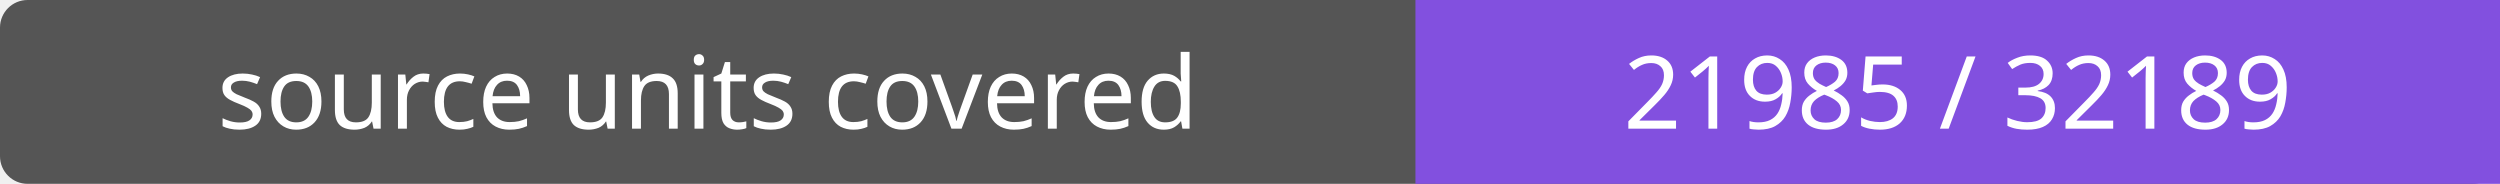
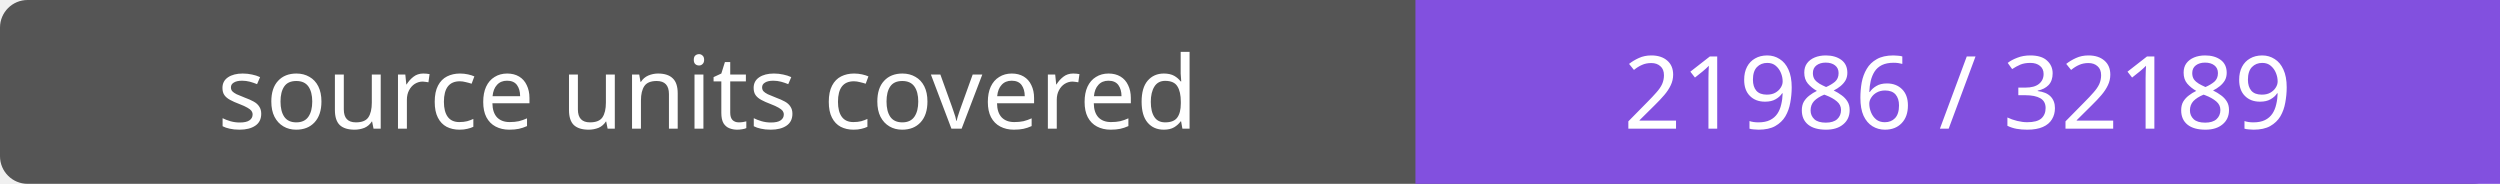
- <svg xmlns="http://www.w3.org/2000/svg" width="272" height="20" role="img" aria-label="source units covered: 21985 / 32189">
+ <svg xmlns="http://www.w3.org/2000/svg" width="272" height="20" role="img" aria-label="source units covered: 21986 / 32189">
  <rect width="272" height="20" rx="3" fill="#555" />
  <path fill="#8250df" d="M154 0h118v20H154z" />
  <g fill="#fff" text-anchor="middle" font-family="Verdana,sans-serif" font-size="11">
    <text x="77.0" y="14">source units covered</text>
-     <text x="213.0" y="14">21985 / 32189</text>
+     <text x="213.0" y="14">21986 / 32189</text>
  </g>
</svg>
